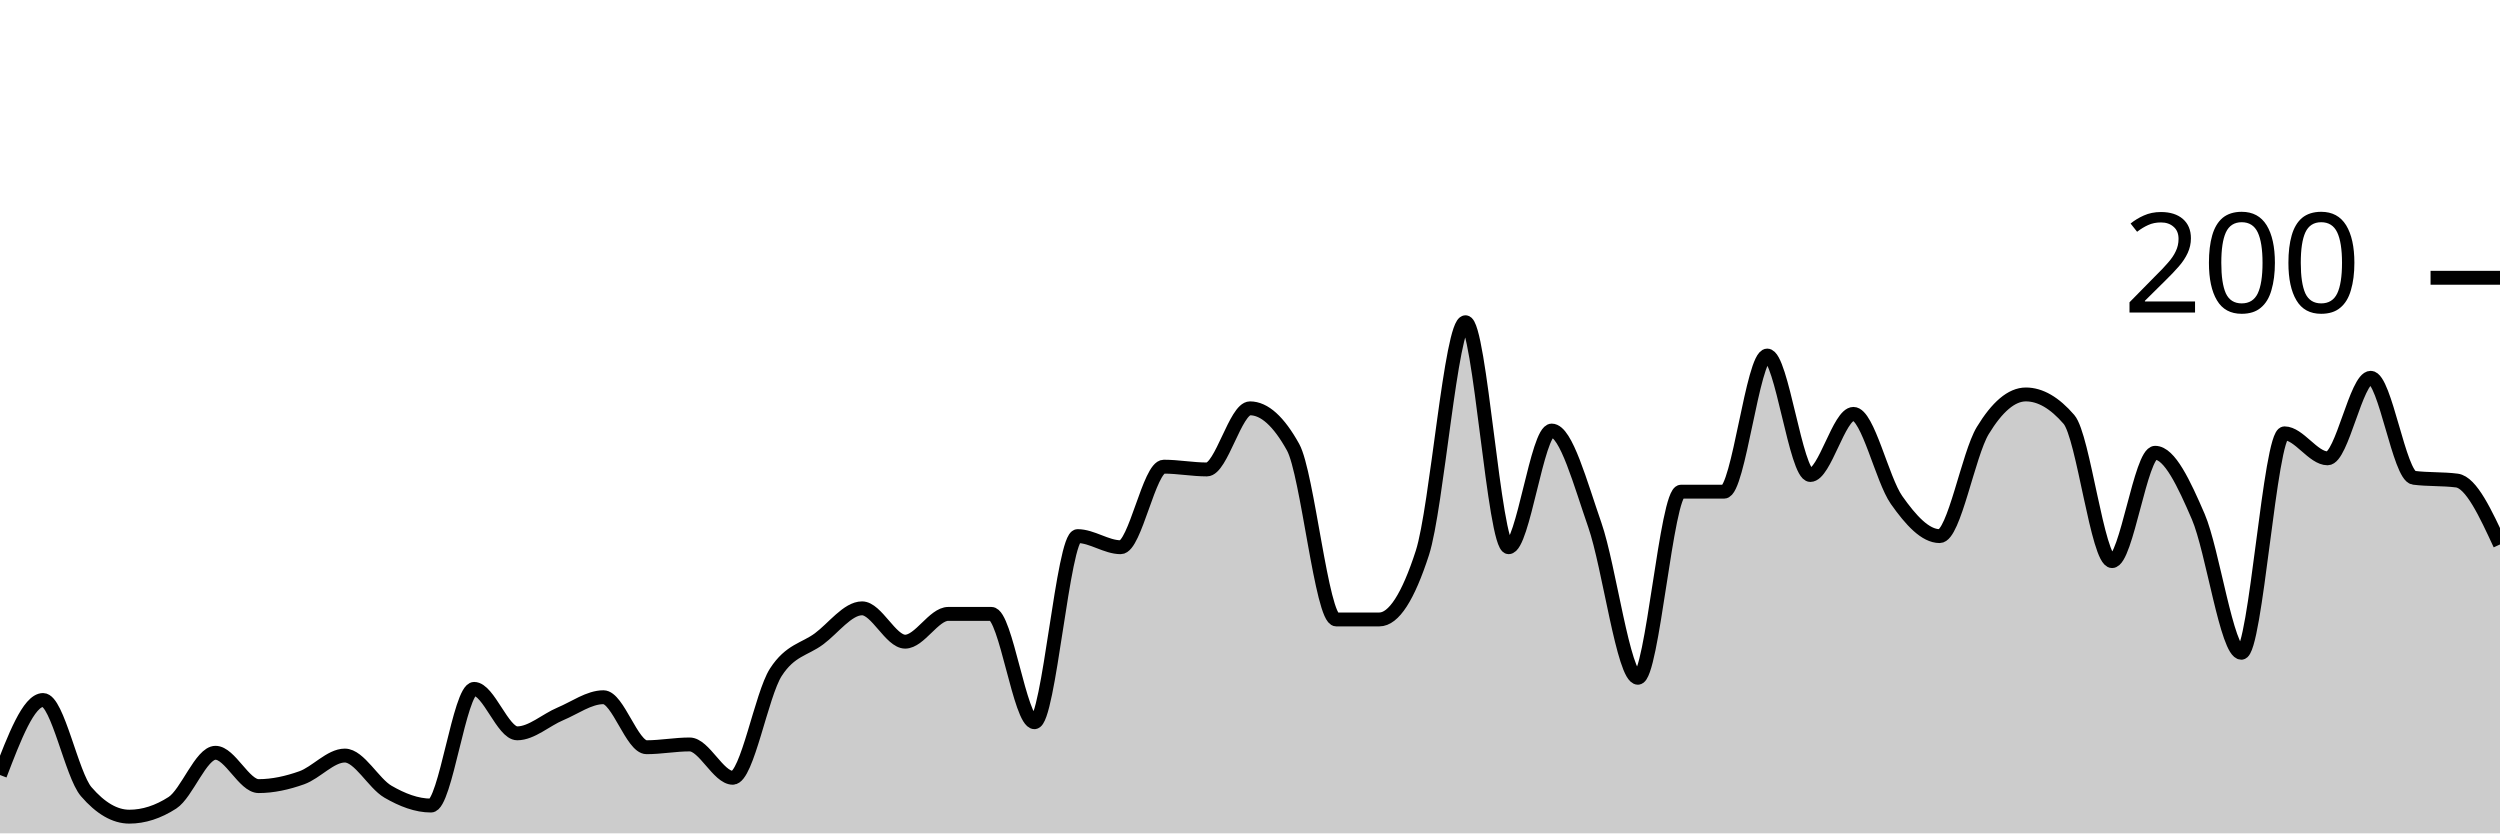
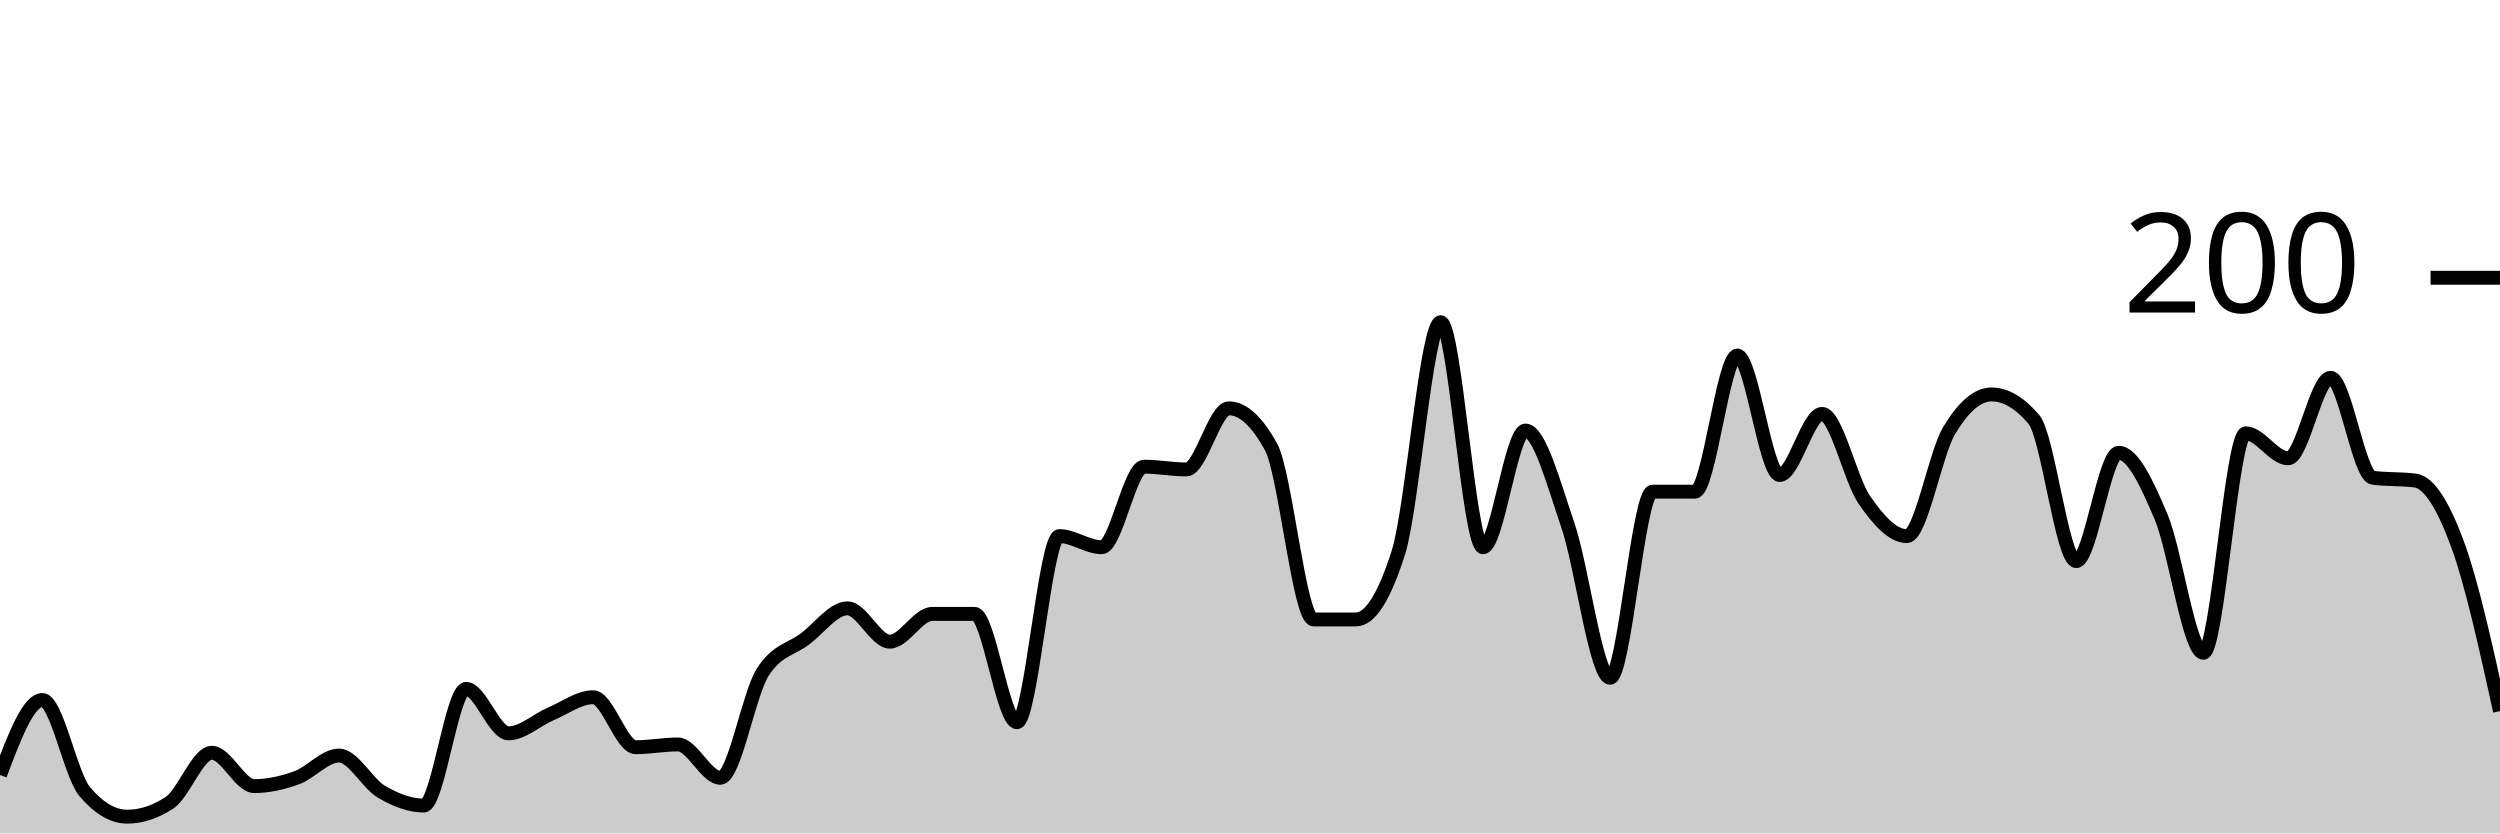
<svg xmlns="http://www.w3.org/2000/svg" viewBox="0 0 180 60">
  <g transform="translate(0,20)">
-     <path class="area" fill="rgba(0, 0, 0, 0.2)" d="M0,35.8C1.034,33.1,2.069,30.4,3.103,30.4C4.138,30.4,5.172,35.8,6.207,37C7.241,38.2,8.276,38.8,9.31,38.8C10.345,38.8,11.379,38.467,12.414,37.8C13.448,37.133,14.483,34.2,15.517,34.2C16.552,34.2,17.586,36.6,18.621,36.6C19.655,36.6,20.69,36.367,21.724,36C22.759,35.633,23.793,34.4,24.828,34.4C25.862,34.4,26.897,36.4,27.931,37C28.966,37.6,30,38,31.034,38C32.069,38,33.103,29.6,34.138,29.6C35.172,29.6,36.207,32.8,37.241,32.8C38.276,32.8,39.31,31.833,40.345,31.4C41.379,30.967,42.414,30.2,43.448,30.2C44.483,30.2,45.517,33.8,46.552,33.8C47.586,33.8,48.621,33.6,49.655,33.6C50.69,33.6,51.724,36,52.759,36C53.793,36,54.828,30,55.862,28.4C56.897,26.8,57.931,26.767,58.966,26C60,25.233,61.034,23.8,62.069,23.8C63.103,23.8,64.138,26.2,65.172,26.2C66.207,26.2,67.241,24.2,68.276,24.2C69.31,24.2,70.345,24.2,71.379,24.2C72.414,24.2,73.448,32,74.483,32C75.517,32,76.552,18.6,77.586,18.6C78.621,18.6,79.655,19.4,80.69,19.4C81.724,19.4,82.759,13.6,83.793,13.6C84.828,13.6,85.862,13.8,86.897,13.8C87.931,13.8,88.966,9.4,90,9.4C91.034,9.4,92.069,10.333,93.103,12.2C94.138,14.067,95.172,24.6,96.207,24.6C97.241,24.6,98.276,24.6,99.31,24.6C100.345,24.6,101.379,23,102.414,19.8C103.448,16.6,104.483,3.2,105.517,3.2C106.552,3.2,107.586,19.4,108.621,19.4C109.655,19.4,110.69,11,111.724,11C112.759,11,113.793,14.833,114.828,17.8C115.862,20.767,116.897,28.8,117.931,28.8C118.966,28.8,120,15.4,121.034,15.4C122.069,15.4,123.103,15.4,124.138,15.4C125.172,15.4,126.207,5.6,127.241,5.6C128.276,5.6,129.31,14.2,130.345,14.2C131.379,14.2,132.414,9.8,133.448,9.8C134.483,9.8,135.517,14.533,136.552,16C137.586,17.467,138.621,18.6,139.655,18.6C140.69,18.6,141.724,12.7,142.759,11C143.793,9.3,144.828,8.4,145.862,8.4C146.897,8.4,147.931,9,148.966,10.2C150,11.4,151.034,20.4,152.069,20.4C153.103,20.4,154.138,12.6,155.172,12.6C156.207,12.6,157.241,14.8,158.276,17.2C159.31,19.6,160.345,27,161.379,27C162.414,27,163.448,11.2,164.483,11.2C165.517,11.2,166.552,13,167.586,13C168.621,13,169.655,7.2,170.69,7.2C171.724,7.2,172.759,14.267,173.793,14.4C174.828,14.533,175.862,14.467,176.897,14.6C177.931,14.733,178.966,16.967,180,19.2L180,40C178.966,40,177.931,40,176.897,40C175.862,40,174.828,40,173.793,40C172.759,40,171.724,40,170.69,40C169.655,40,168.621,40,167.586,40C166.552,40,165.517,40,164.483,40C163.448,40,162.414,40,161.379,40C160.345,40,159.31,40,158.276,40C157.241,40,156.207,40,155.172,40C154.138,40,153.103,40,152.069,40C151.034,40,150,40,148.966,40C147.931,40,146.897,40,145.862,40C144.828,40,143.793,40,142.759,40C141.724,40,140.69,40,139.655,40C138.621,40,137.586,40,136.552,40C135.517,40,134.483,40,133.448,40C132.414,40,131.379,40,130.345,40C129.31,40,128.276,40,127.241,40C126.207,40,125.172,40,124.138,40C123.103,40,122.069,40,121.034,40C120,40,118.966,40,117.931,40C116.897,40,115.862,40,114.828,40C113.793,40,112.759,40,111.724,40C110.69,40,109.655,40,108.621,40C107.586,40,106.552,40,105.517,40C104.483,40,103.448,40,102.414,40C101.379,40,100.345,40,99.31,40C98.276,40,97.241,40,96.207,40C95.172,40,94.138,40,93.103,40C92.069,40,91.034,40,90,40C88.966,40,87.931,40,86.897,40C85.862,40,84.828,40,83.793,40C82.759,40,81.724,40,80.69,40C79.655,40,78.621,40,77.586,40C76.552,40,75.517,40,74.483,40C73.448,40,72.414,40,71.379,40C70.345,40,69.31,40,68.276,40C67.241,40,66.207,40,65.172,40C64.138,40,63.103,40,62.069,40C61.034,40,60,40,58.966,40C57.931,40,56.897,40,55.862,40C54.828,40,53.793,40,52.759,40C51.724,40,50.69,40,49.655,40C48.621,40,47.586,40,46.552,40C45.517,40,44.483,40,43.448,40C42.414,40,41.379,40,40.345,40C39.31,40,38.276,40,37.241,40C36.207,40,35.172,40,34.138,40C33.103,40,32.069,40,31.034,40C30,40,28.966,40,27.931,40C26.897,40,25.862,40,24.828,40C23.793,40,22.759,40,21.724,40C20.69,40,19.655,40,18.621,40C17.586,40,16.552,40,15.517,40C14.483,40,13.448,40,12.414,40C11.379,40,10.345,40,9.31,40C8.276,40,7.241,40,6.207,40C5.172,40,4.138,40,3.103,40C2.069,40,1.034,40,0,40Z" />
-     <path class="line" stroke="black" fill="none" d="M0,35.8C1.034,33.1,2.069,30.4,3.103,30.4C4.138,30.4,5.172,35.8,6.207,37C7.241,38.2,8.276,38.8,9.31,38.8C10.345,38.8,11.379,38.467,12.414,37.8C13.448,37.133,14.483,34.2,15.517,34.2C16.552,34.2,17.586,36.6,18.621,36.6C19.655,36.6,20.69,36.367,21.724,36C22.759,35.633,23.793,34.4,24.828,34.4C25.862,34.4,26.897,36.4,27.931,37C28.966,37.6,30,38,31.034,38C32.069,38,33.103,29.6,34.138,29.6C35.172,29.6,36.207,32.8,37.241,32.8C38.276,32.8,39.31,31.833,40.345,31.4C41.379,30.967,42.414,30.2,43.448,30.2C44.483,30.2,45.517,33.8,46.552,33.8C47.586,33.8,48.621,33.6,49.655,33.6C50.69,33.6,51.724,36,52.759,36C53.793,36,54.828,30,55.862,28.4C56.897,26.8,57.931,26.767,58.966,26C60,25.233,61.034,23.8,62.069,23.8C63.103,23.8,64.138,26.2,65.172,26.2C66.207,26.2,67.241,24.2,68.276,24.2C69.31,24.2,70.345,24.2,71.379,24.2C72.414,24.2,73.448,32,74.483,32C75.517,32,76.552,18.6,77.586,18.6C78.621,18.6,79.655,19.4,80.69,19.4C81.724,19.4,82.759,13.6,83.793,13.6C84.828,13.6,85.862,13.8,86.897,13.8C87.931,13.8,88.966,9.4,90,9.4C91.034,9.4,92.069,10.333,93.103,12.2C94.138,14.067,95.172,24.6,96.207,24.6C97.241,24.6,98.276,24.6,99.31,24.6C100.345,24.6,101.379,23,102.414,19.8C103.448,16.6,104.483,3.2,105.517,3.2C106.552,3.2,107.586,19.4,108.621,19.4C109.655,19.4,110.69,11,111.724,11C112.759,11,113.793,14.833,114.828,17.8C115.862,20.767,116.897,28.8,117.931,28.8C118.966,28.8,120,15.4,121.034,15.4C122.069,15.4,123.103,15.4,124.138,15.4C125.172,15.4,126.207,5.6,127.241,5.6C128.276,5.6,129.31,14.2,130.345,14.2C131.379,14.2,132.414,9.8,133.448,9.8C134.483,9.8,135.517,14.533,136.552,16C137.586,17.467,138.621,18.6,139.655,18.6C140.69,18.6,141.724,12.7,142.759,11C143.793,9.3,144.828,8.4,145.862,8.4C146.897,8.4,147.931,9,148.966,10.2C150,11.4,151.034,20.4,152.069,20.4C153.103,20.4,154.138,12.6,155.172,12.6C156.207,12.6,157.241,14.8,158.276,17.2C159.31,19.6,160.345,27,161.379,27C162.414,27,163.448,11.2,164.483,11.2C165.517,11.2,166.552,13,167.586,13C168.621,13,169.655,7.2,170.69,7.2C171.724,7.2,172.759,14.267,173.793,14.4C174.828,14.533,175.862,14.467,176.897,14.6C177.931,14.733,178.966,16.967,180,19.2" />
+     <path class="area" fill="rgba(0, 0, 0, 0.2)" d="M0,35.8C1.017,33.1,2.034,30.4,3.051,30.4C4.068,30.4,5.085,35.8,6.102,37C7.119,38.2,8.136,38.8,9.153,38.8C10.169,38.8,11.186,38.467,12.203,37.8C13.22,37.133,14.237,34.2,15.254,34.2C16.271,34.2,17.288,36.6,18.305,36.6C19.322,36.6,20.339,36.367,21.356,36C22.373,35.633,23.39,34.4,24.407,34.4C25.424,34.4,26.441,36.4,27.458,37C28.475,37.6,29.492,38,30.508,38C31.525,38,32.542,29.6,33.559,29.6C34.576,29.6,35.593,32.8,36.61,32.8C37.627,32.8,38.644,31.833,39.661,31.4C40.678,30.967,41.695,30.2,42.712,30.2C43.729,30.2,44.746,33.8,45.763,33.8C46.78,33.8,47.797,33.6,48.814,33.6C49.831,33.6,50.847,36,51.864,36C52.881,36,53.898,30,54.915,28.4C55.932,26.8,56.949,26.767,57.966,26C58.983,25.233,60,23.8,61.017,23.8C62.034,23.8,63.051,26.2,64.068,26.2C65.085,26.2,66.102,24.2,67.119,24.2C68.136,24.2,69.153,24.2,70.169,24.2C71.186,24.2,72.203,32,73.22,32C74.237,32,75.254,18.6,76.271,18.6C77.288,18.6,78.305,19.4,79.322,19.4C80.339,19.4,81.356,13.6,82.373,13.6C83.39,13.6,84.407,13.8,85.424,13.8C86.441,13.8,87.458,9.4,88.475,9.4C89.492,9.4,90.508,10.333,91.525,12.2C92.542,14.067,93.559,24.6,94.576,24.6C95.593,24.6,96.61,24.6,97.627,24.6C98.644,24.6,99.661,23,100.678,19.8C101.695,16.6,102.712,3.2,103.729,3.2C104.746,3.2,105.763,19.4,106.78,19.4C107.797,19.4,108.814,11,109.831,11C110.847,11,111.864,14.833,112.881,17.8C113.898,20.767,114.915,28.8,115.932,28.8C116.949,28.8,117.966,15.4,118.983,15.4C120,15.4,121.017,15.4,122.034,15.4C123.051,15.4,124.068,5.6,125.085,5.6C126.102,5.6,127.119,14.2,128.136,14.2C129.153,14.2,130.169,9.8,131.186,9.8C132.203,9.8,133.22,14.533,134.237,16C135.254,17.467,136.271,18.6,137.288,18.6C138.305,18.6,139.322,12.7,140.339,11C141.356,9.3,142.373,8.4,143.39,8.4C144.407,8.4,145.424,9,146.441,10.2C147.458,11.4,148.475,20.4,149.492,20.4C150.508,20.4,151.525,12.6,152.542,12.6C153.559,12.6,154.576,14.8,155.593,17.2C156.61,19.6,157.627,27,158.644,27C159.661,27,160.678,11.2,161.695,11.2C162.712,11.2,163.729,13,164.746,13C165.763,13,166.78,7.2,167.797,7.2C168.814,7.2,169.831,14.267,170.847,14.4C171.864,14.533,172.881,14.467,173.898,14.6C174.915,14.733,175.932,16.433,176.949,19.2C177.966,21.967,178.983,26.583,180,31.2L180,40C178.983,40,177.966,40,176.949,40C175.932,40,174.915,40,173.898,40C172.881,40,171.864,40,170.847,40C169.831,40,168.814,40,167.797,40C166.78,40,165.763,40,164.746,40C163.729,40,162.712,40,161.695,40C160.678,40,159.661,40,158.644,40C157.627,40,156.61,40,155.593,40C154.576,40,153.559,40,152.542,40C151.525,40,150.508,40,149.492,40C148.475,40,147.458,40,146.441,40C145.424,40,144.407,40,143.39,40C142.373,40,141.356,40,140.339,40C139.322,40,138.305,40,137.288,40C136.271,40,135.254,40,134.237,40C133.22,40,132.203,40,131.186,40C130.169,40,129.153,40,128.136,40C127.119,40,126.102,40,125.085,40C124.068,40,123.051,40,122.034,40C121.017,40,120,40,118.983,40C117.966,40,116.949,40,115.932,40C114.915,40,113.898,40,112.881,40C111.864,40,110.847,40,109.831,40C108.814,40,107.797,40,106.78,40C105.763,40,104.746,40,103.729,40C102.712,40,101.695,40,100.678,40C99.661,40,98.644,40,97.627,40C96.61,40,95.593,40,94.576,40C93.559,40,92.542,40,91.525,40C90.508,40,89.492,40,88.475,40C87.458,40,86.441,40,85.424,40C84.407,40,83.39,40,82.373,40C81.356,40,80.339,40,79.322,40C78.305,40,77.288,40,76.271,40C75.254,40,74.237,40,73.22,40C72.203,40,71.186,40,70.169,40C69.153,40,68.136,40,67.119,40C66.102,40,65.085,40,64.068,40C63.051,40,62.034,40,61.017,40C60,40,58.983,40,57.966,40C56.949,40,55.932,40,54.915,40C53.898,40,52.881,40,51.864,40C50.847,40,49.831,40,48.814,40C47.797,40,46.78,40,45.763,40C44.746,40,43.729,40,42.712,40C41.695,40,40.678,40,39.661,40C38.644,40,37.627,40,36.61,40C35.593,40,34.576,40,33.559,40C32.542,40,31.525,40,30.508,40C29.492,40,28.475,40,27.458,40C26.441,40,25.424,40,24.407,40C23.39,40,22.373,40,21.356,40C20.339,40,19.322,40,18.305,40C17.288,40,16.271,40,15.254,40C14.237,40,13.22,40,12.203,40C11.186,40,10.169,40,9.153,40C8.136,40,7.119,40,6.102,40C5.085,40,4.068,40,3.051,40C2.034,40,1.017,40,0,40Z" />
+     <path class="line" stroke="black" fill="none" d="M0,35.8C1.017,33.1,2.034,30.4,3.051,30.4C4.068,30.4,5.085,35.8,6.102,37C7.119,38.2,8.136,38.8,9.153,38.8C10.169,38.8,11.186,38.467,12.203,37.8C13.22,37.133,14.237,34.2,15.254,34.2C16.271,34.2,17.288,36.6,18.305,36.6C19.322,36.6,20.339,36.367,21.356,36C22.373,35.633,23.39,34.4,24.407,34.4C25.424,34.4,26.441,36.4,27.458,37C28.475,37.6,29.492,38,30.508,38C31.525,38,32.542,29.6,33.559,29.6C34.576,29.6,35.593,32.8,36.61,32.8C37.627,32.8,38.644,31.833,39.661,31.4C40.678,30.967,41.695,30.2,42.712,30.2C43.729,30.2,44.746,33.8,45.763,33.8C46.78,33.8,47.797,33.6,48.814,33.6C49.831,33.6,50.847,36,51.864,36C52.881,36,53.898,30,54.915,28.4C55.932,26.8,56.949,26.767,57.966,26C58.983,25.233,60,23.8,61.017,23.8C62.034,23.8,63.051,26.2,64.068,26.2C65.085,26.2,66.102,24.2,67.119,24.2C68.136,24.2,69.153,24.2,70.169,24.2C71.186,24.2,72.203,32,73.22,32C74.237,32,75.254,18.6,76.271,18.6C77.288,18.6,78.305,19.4,79.322,19.4C80.339,19.4,81.356,13.6,82.373,13.6C83.39,13.6,84.407,13.8,85.424,13.8C86.441,13.8,87.458,9.4,88.475,9.4C89.492,9.4,90.508,10.333,91.525,12.2C92.542,14.067,93.559,24.6,94.576,24.6C95.593,24.6,96.61,24.6,97.627,24.6C98.644,24.6,99.661,23,100.678,19.8C101.695,16.6,102.712,3.2,103.729,3.2C104.746,3.2,105.763,19.4,106.78,19.4C107.797,19.4,108.814,11,109.831,11C110.847,11,111.864,14.833,112.881,17.8C113.898,20.767,114.915,28.8,115.932,28.8C116.949,28.8,117.966,15.4,118.983,15.4C120,15.4,121.017,15.4,122.034,15.4C123.051,15.4,124.068,5.6,125.085,5.6C126.102,5.6,127.119,14.2,128.136,14.2C129.153,14.2,130.169,9.8,131.186,9.8C132.203,9.8,133.22,14.533,134.237,16C135.254,17.467,136.271,18.6,137.288,18.6C138.305,18.6,139.322,12.7,140.339,11C141.356,9.3,142.373,8.4,143.39,8.4C144.407,8.4,145.424,9,146.441,10.2C147.458,11.4,148.475,20.4,149.492,20.4C150.508,20.4,151.525,12.6,152.542,12.6C153.559,12.6,154.576,14.8,155.593,17.2C156.61,19.6,157.627,27,158.644,27C159.661,27,160.678,11.2,161.695,11.2C162.712,11.2,163.729,13,164.746,13C165.763,13,166.78,7.2,167.797,7.2C168.814,7.2,169.831,14.267,170.847,14.4C171.864,14.533,172.881,14.467,173.898,14.6C174.915,14.733,175.932,16.433,176.949,19.2C177.966,21.967,178.983,26.583,180,31.2" />
    <path class="axis-ceiling" stroke-width="1" stroke="black" fill="none" d="M175,0L180,0" />
    <text class="axis-ceiling-label" font-family="sans-serif" text-anchor="end" font-size="10px" x="170" y="2.5">200</text>
  </g>
</svg>
